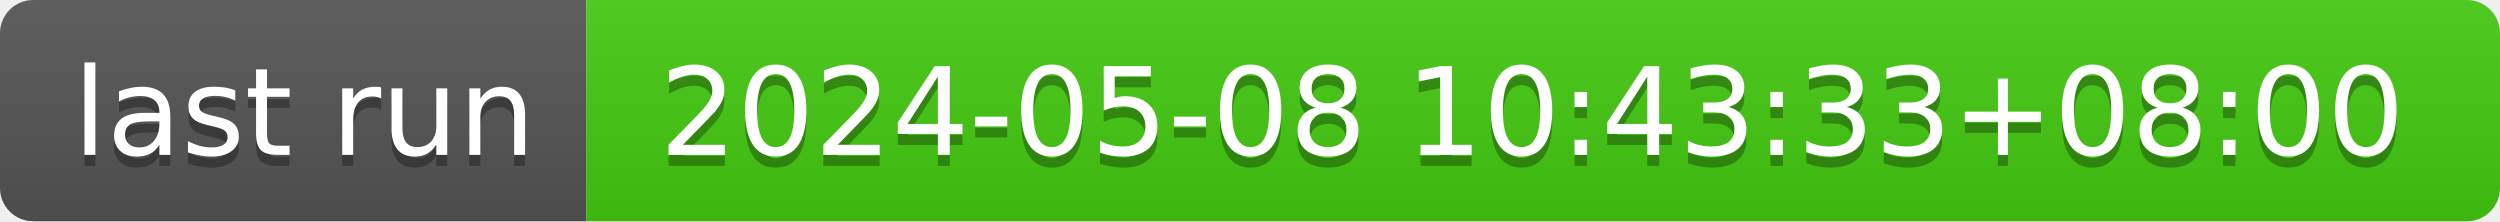
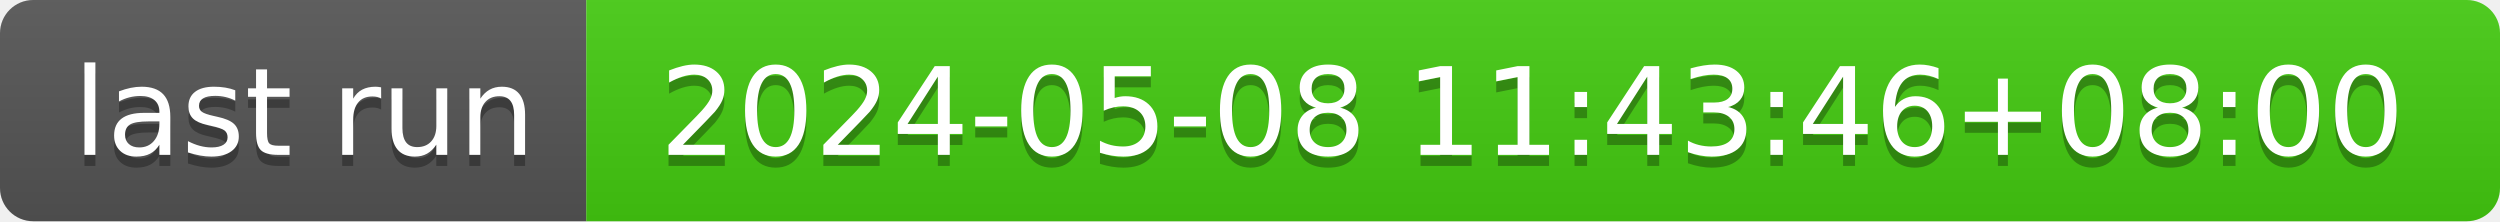
- <svg xmlns="http://www.w3.org/2000/svg" width="226" height="20" role="img" aria-label="last run: 2024-05-08 10:43:33+08:00">
+ <svg xmlns="http://www.w3.org/2000/svg" width="226" height="20" role="img" aria-label="last run: 2024-05-08 11:43:46+08:00">
  <linearGradient id="s" x2="0" y2="100%">
    <stop offset="0" stop-color="#bbb" stop-opacity=".1" />
    <stop offset="1" stop-opacity=".1" />
  </linearGradient>
  <clipPath id="r">
    <rect width="226" height="20" rx="3" fill="#fff" />
  </clipPath>
  <g clip-path="url(#r)">
    <rect width="53" height="20" fill="#555" />
    <rect x="53" width="173" height="20" fill="#4c1" />
    <rect width="226" height="20" fill="url(#s)" />
  </g>
  <g fill="#fff" text-anchor="middle" font-family="Verdana,Geneva,DejaVu Sans,sans-serif" text-rendering="geometricPrecision" font-size="110">
    <text aria-hidden="true" x="275" y="150" fill="#010101" fill-opacity=".3" transform="scale(.1)" textLength="430">last run</text>
    <text x="275" y="140" transform="scale(.1)" fill="#fff" textLength="430">last run</text>
-     <text aria-hidden="true" x="1385" y="150" fill="#010101" fill-opacity=".3" transform="scale(.1)" textLength="1630">2024-05-08 10:43:33+08:00</text>
-     <text x="1385" y="140" transform="scale(.1)" fill="#fff" textLength="1630">2024-05-08 10:43:33+08:00</text>
+     <text aria-hidden="true" x="1385" y="150" fill="#010101" fill-opacity=".3" transform="scale(.1)" textLength="1630">2024-05-08 11:43:46+08:00</text>
+     <text x="1385" y="140" transform="scale(.1)" fill="#fff" textLength="1630">2024-05-08 11:43:46+08:00</text>
  </g>
</svg>
